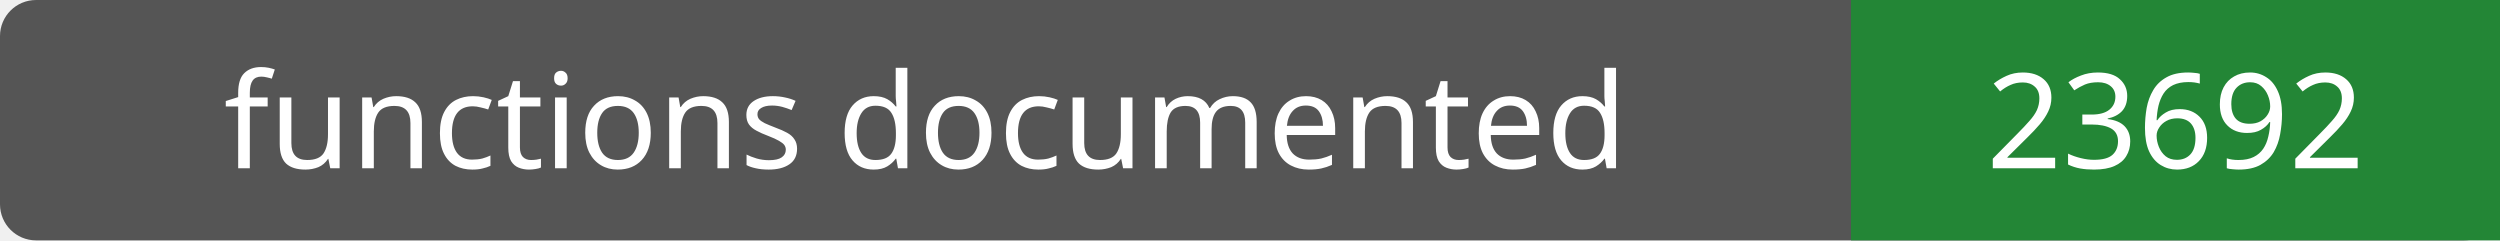
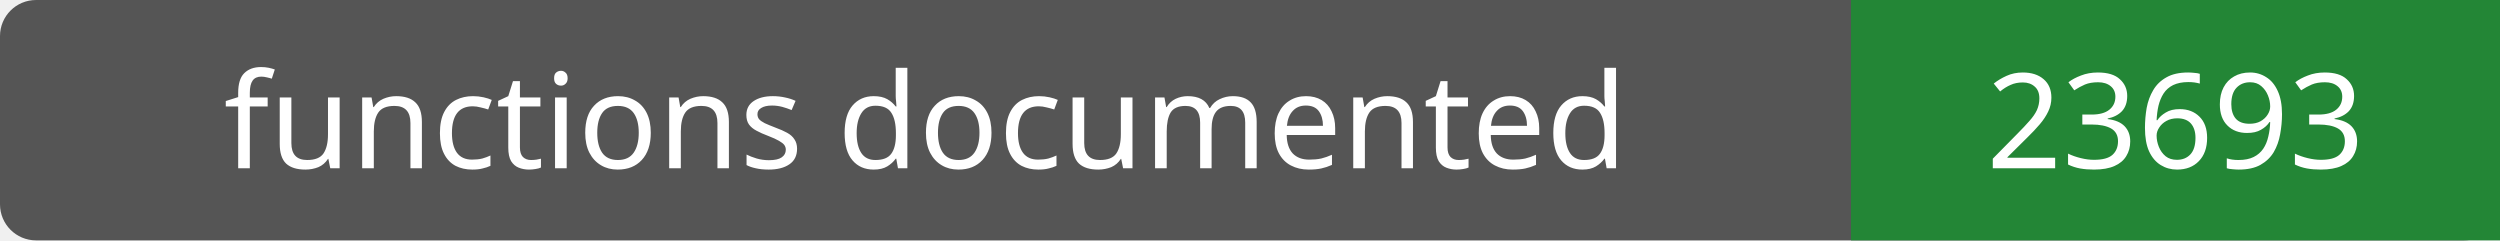
- <svg xmlns="http://www.w3.org/2000/svg" width="208" height="20" role="img" aria-label="functions documented: 23692">
+ <svg xmlns="http://www.w3.org/2000/svg" width="208" height="20" role="img" aria-label="functions documented: 23693">
  <rect width="208" height="20" rx="3" fill="#555" />
  <path fill="#238636" d="M154 0h54v20H154z" />
  <g fill="#fff" text-anchor="middle" font-family="Verdana,sans-serif" font-size="11">
    <text x="77.0" y="14">functions documented</text>
-     <text x="181.0" y="14">23692</text>
+     <text x="181.0" y="14">23693</text>
  </g>
</svg>
